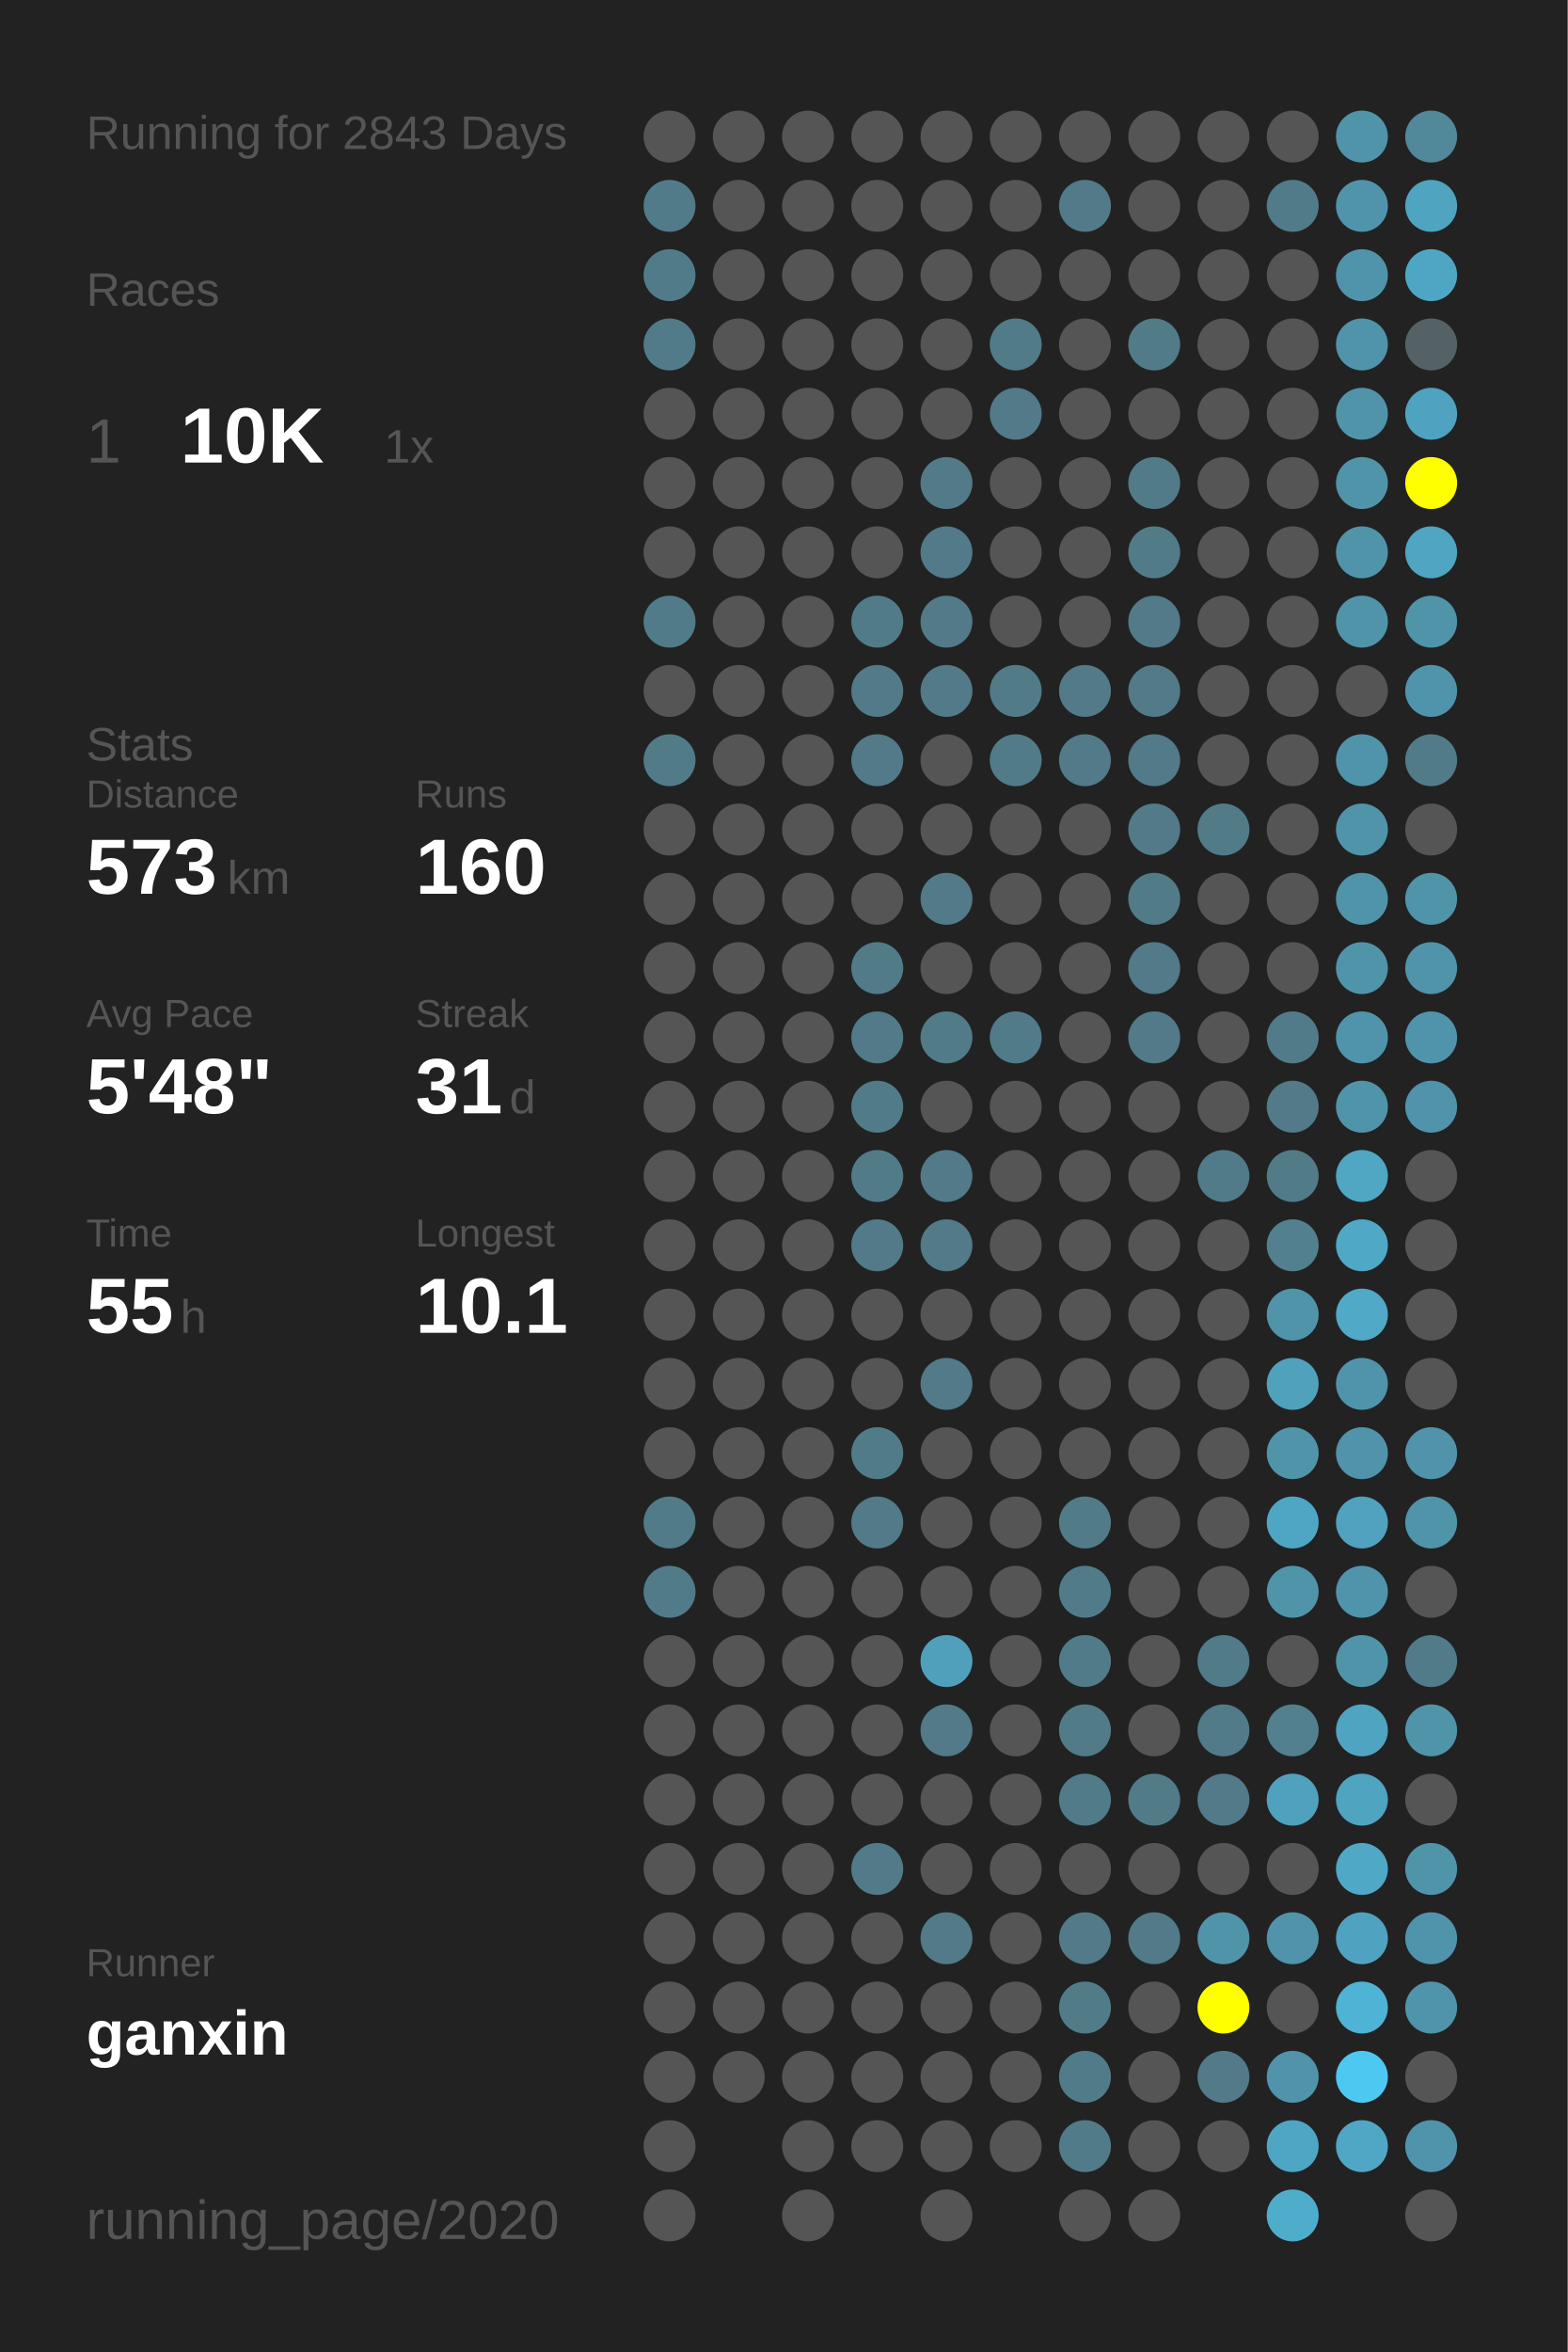
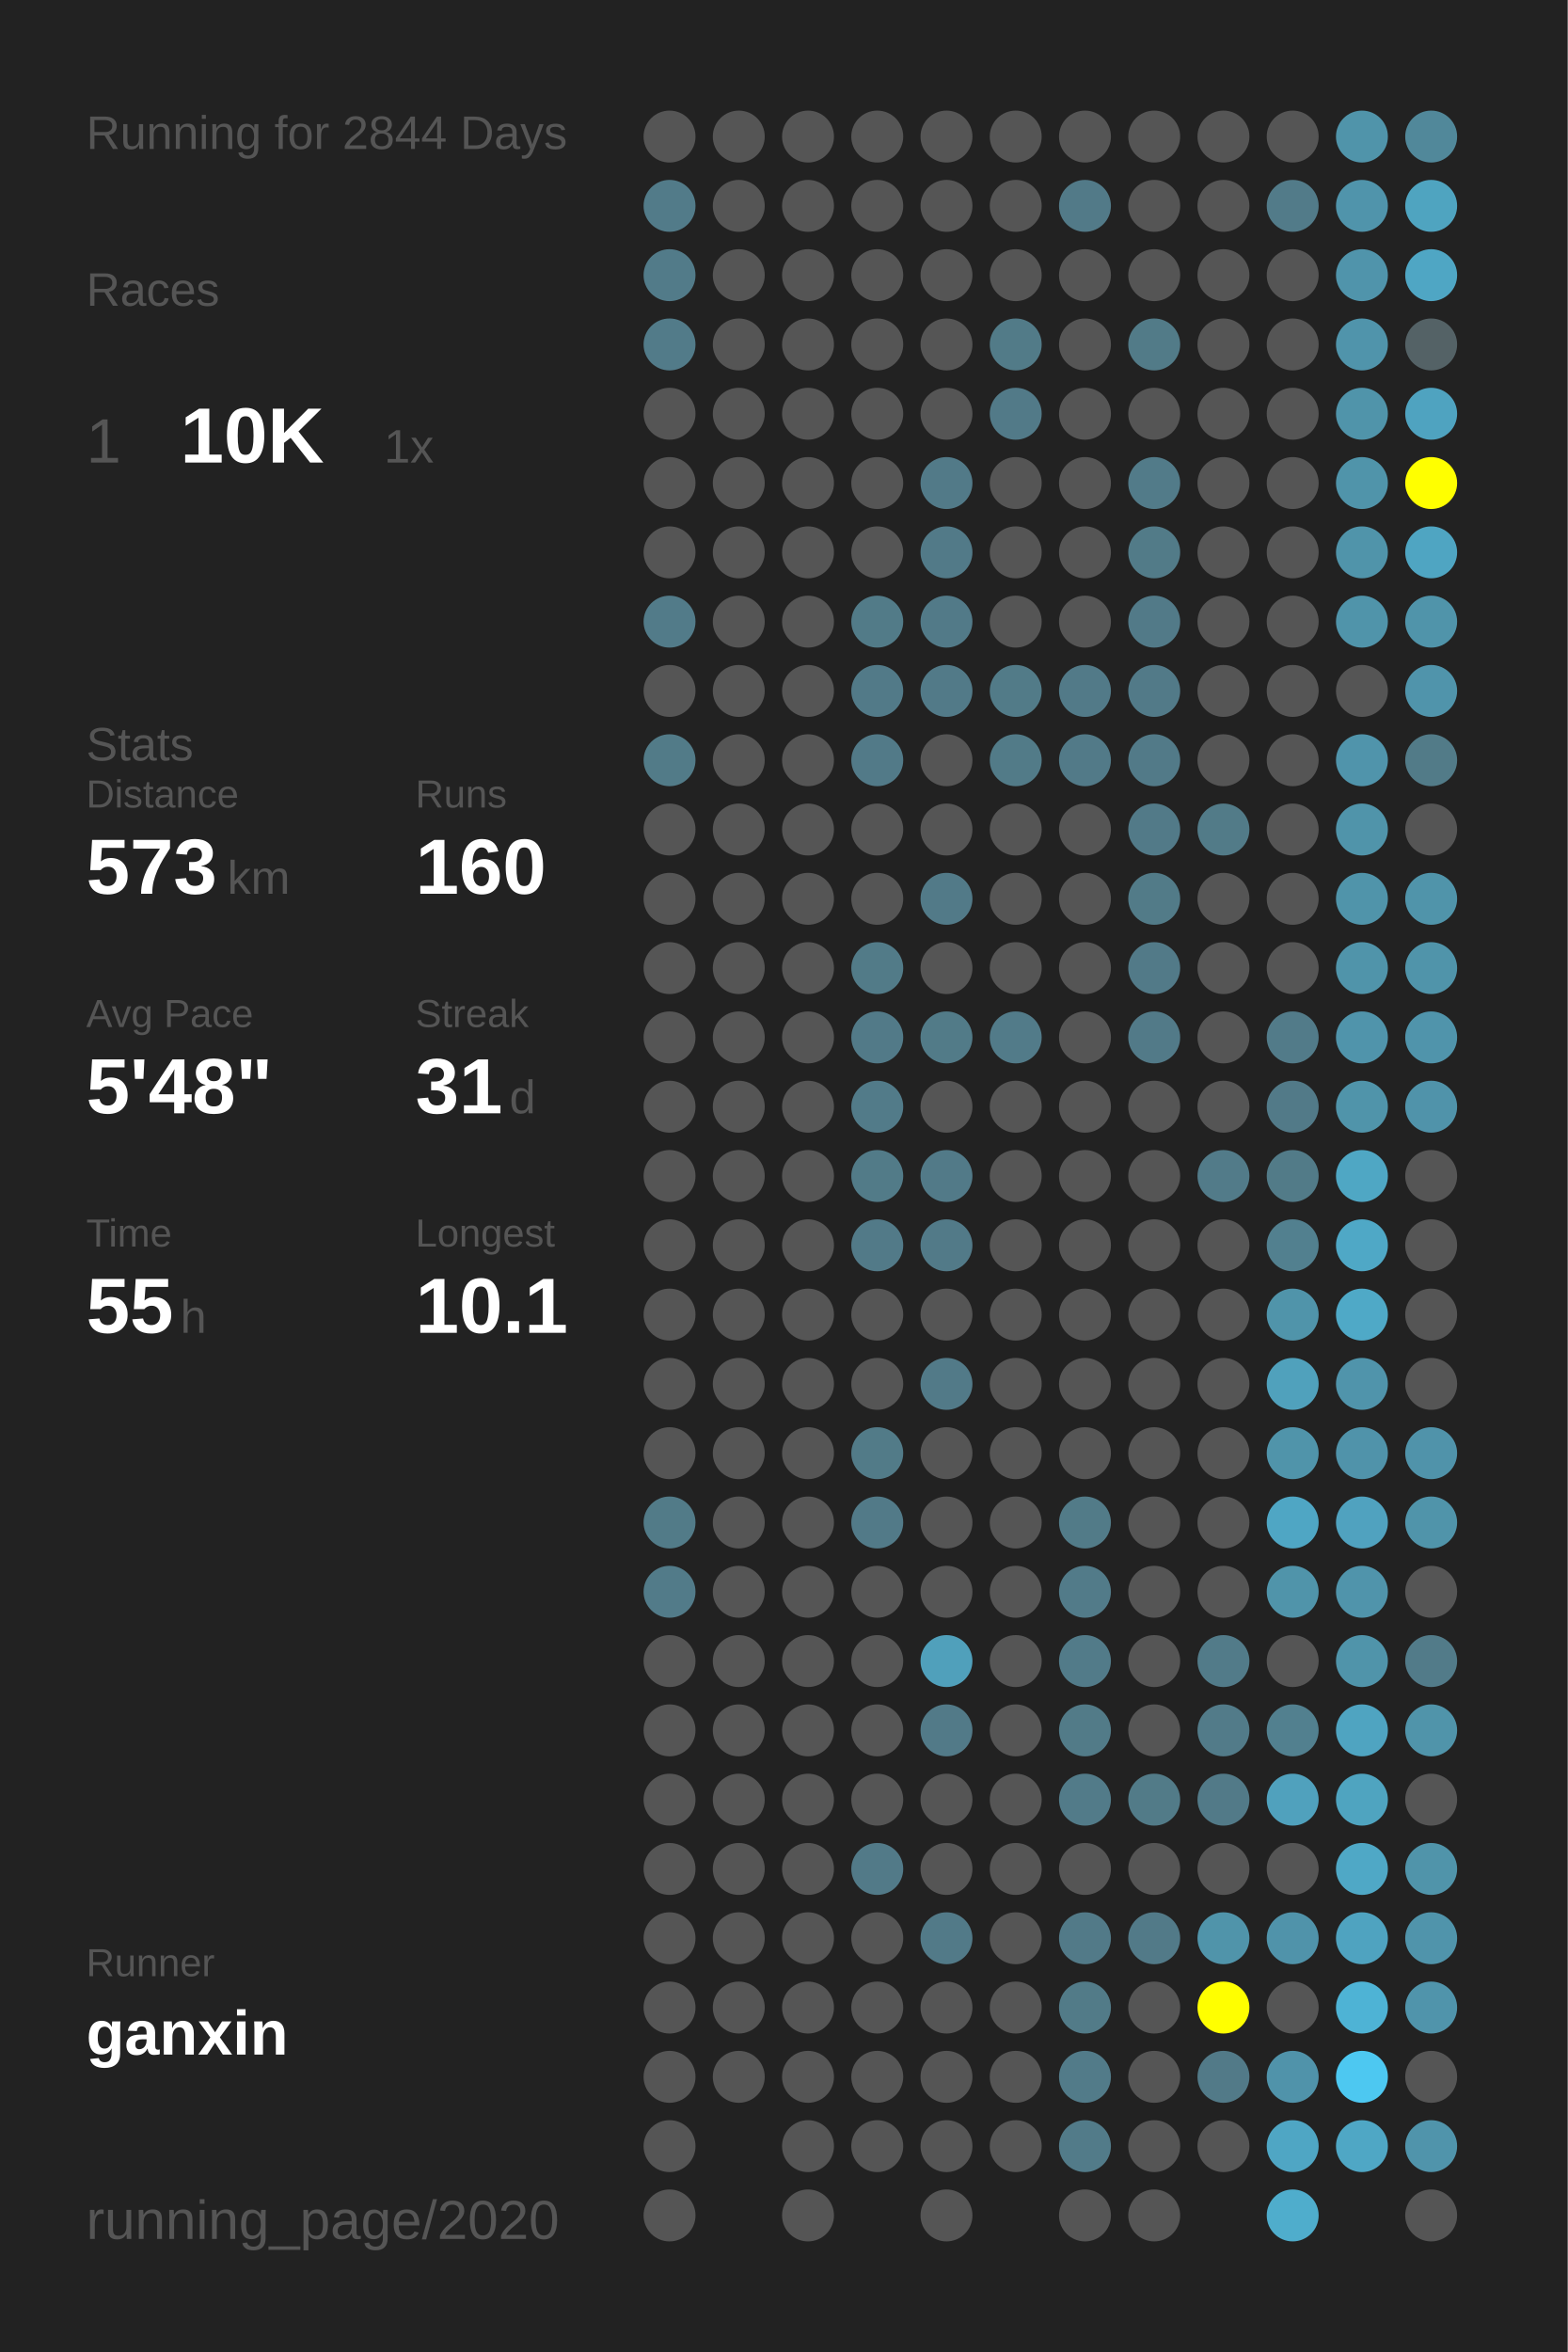
<svg xmlns="http://www.w3.org/2000/svg" baseProfile="full" height="300mm" version="1.1" viewBox="0,0,200,300" width="200mm">
  <defs />
  <rect fill="#222222" height="300" width="200" x="0" y="0" />
-   <text fill="#555555" style="font-size:6px; font-family:Arial;" x="11" y="19">Running for 2843 Days</text>
+   <text fill="#555555" style="font-size:6px; font-family:Arial;" x="11" y="19">Running for 2844 Days</text>
  <text fill="#555555" style="font-size:6px; font-family:Arial;" x="11" y="39">Races</text>
  <text fill="#555555" style="font-size:8px; font-family:Arial;" x="11" y="59">1</text>
  <text fill="#FFFFFF" style="font-size:10px; font-family:Arial; font-weight:bold;" x="23" y="59">10K</text>
  <text fill="#555555" style="font-size:6px; font-family:Arial;" x="49" y="59">1x</text>
  <text fill="#555555" style="font-size:6px; font-family:Arial;" x="11" y="97">Stats</text>
  <text fill="#555555" style="font-size:5px; font-family:Arial;" x="11" y="103">Distance</text>
  <text fill="#FFFFFF" style="font-size:10px; font-family:Arial; font-weight:bold;" x="11" y="114">573</text>
  <text fill="#555555" style="font-size:6px; font-family:Arial;" x="29" y="114">km</text>
  <text fill="#555555" style="font-size:5px; font-family:Arial;" x="53" y="103">Runs</text>
  <text fill="#FFFFFF" style="font-size:10px; font-family:Arial; font-weight:bold;" x="53" y="114">160</text>
  <text fill="#555555" style="font-size:5px; font-family:Arial;" x="11" y="131">Avg Pace</text>
  <text fill="#FFFFFF" style="font-size:10px; font-family:Arial; font-weight:bold;" x="11" y="142">5'48"</text>
  <text fill="#555555" style="font-size:5px; font-family:Arial;" x="53" y="131">Streak</text>
  <text fill="#FFFFFF" style="font-size:10px; font-family:Arial; font-weight:bold;" x="53" y="142">31</text>
  <text fill="#555555" style="font-size:6px; font-family:Arial;" x="65" y="142">d</text>
  <text fill="#555555" style="font-size:5px; font-family:Arial;" x="11" y="159">Time</text>
  <text fill="#FFFFFF" style="font-size:10px; font-family:Arial; font-weight:bold;" x="11" y="170">55</text>
  <text fill="#555555" style="font-size:6px; font-family:Arial;" x="23" y="170">h</text>
  <text fill="#555555" style="font-size:5px; font-family:Arial;" x="53" y="159">Longest</text>
  <text fill="#FFFFFF" style="font-size:10px; font-family:Arial; font-weight:bold;" x="53" y="170">10.1</text>
  <text fill="#555555" style="font-size:5px; font-family:Arial;" x="11" y="252.065">Runner</text>
  <text fill="#FFFFFF" style="font-size:8px; font-family:Arial; font-weight:bold;" x="11" y="262.065">ganxin</text>
  <text fill="#555555" style="font-size:7px; font-family:Arial;" x="11" y="285.581">running_page/2020</text>
  <circle cx="85.417" cy="17.419" fill="#555555" r="3.312" />
  <circle cx="85.417" cy="26.258" fill="#527b89" r="3.312" />
  <circle cx="85.417" cy="35.097" fill="#527b89" r="3.312" />
  <circle cx="85.417" cy="43.935" fill="#527b89" r="3.312" />
  <circle cx="85.417" cy="52.774" fill="#555555" r="3.312" />
  <circle cx="85.417" cy="61.613" fill="#555555" r="3.312" />
  <circle cx="85.417" cy="70.452" fill="#555555" r="3.312" />
  <circle cx="85.417" cy="79.29" fill="#527b89" r="3.312" />
  <circle cx="85.417" cy="88.129" fill="#555555" r="3.312" />
  <circle cx="85.417" cy="96.968" fill="#527b88" r="3.312" />
  <circle cx="85.417" cy="105.806" fill="#555555" r="3.312" />
  <circle cx="85.417" cy="114.645" fill="#555555" r="3.312" />
  <circle cx="85.417" cy="123.484" fill="#555555" r="3.312" />
  <circle cx="85.417" cy="132.323" fill="#555555" r="3.312" />
  <circle cx="85.417" cy="141.161" fill="#555555" r="3.312" />
  <circle cx="85.417" cy="150" fill="#555555" r="3.312" />
  <circle cx="85.417" cy="158.839" fill="#555555" r="3.312" />
  <circle cx="85.417" cy="167.677" fill="#555555" r="3.312" />
  <circle cx="85.417" cy="176.516" fill="#555555" r="3.312" />
  <circle cx="85.417" cy="185.355" fill="#555555" r="3.312" />
  <circle cx="85.417" cy="194.194" fill="#527b88" r="3.312" />
  <circle cx="85.417" cy="203.032" fill="#527b89" r="3.312" />
  <circle cx="85.417" cy="211.871" fill="#555555" r="3.312" />
  <circle cx="85.417" cy="220.71" fill="#555555" r="3.312" />
  <circle cx="85.417" cy="229.548" fill="#555555" r="3.312" />
  <circle cx="85.417" cy="238.387" fill="#555555" r="3.312" />
  <circle cx="85.417" cy="247.226" fill="#555555" r="3.312" />
  <circle cx="85.417" cy="256.065" fill="#555555" r="3.312" />
  <circle cx="85.417" cy="264.903" fill="#555555" r="3.312" />
  <circle cx="85.417" cy="273.742" fill="#555555" r="3.312" />
  <circle cx="85.417" cy="282.581" fill="#555555" r="3.312" />
  <circle cx="94.25" cy="17.419" fill="#555555" r="3.312" />
  <circle cx="94.25" cy="26.258" fill="#555555" r="3.312" />
  <circle cx="94.25" cy="35.097" fill="#555555" r="3.312" />
  <circle cx="94.25" cy="43.935" fill="#555555" r="3.312" />
  <circle cx="94.25" cy="52.774" fill="#555555" r="3.312" />
  <circle cx="94.25" cy="61.613" fill="#555555" r="3.312" />
  <circle cx="94.25" cy="70.452" fill="#555555" r="3.312" />
  <circle cx="94.25" cy="79.29" fill="#555555" r="3.312" />
  <circle cx="94.25" cy="88.129" fill="#555555" r="3.312" />
  <circle cx="94.25" cy="96.968" fill="#555555" r="3.312" />
  <circle cx="94.25" cy="105.806" fill="#555555" r="3.312" />
  <circle cx="94.25" cy="114.645" fill="#555555" r="3.312" />
  <circle cx="94.25" cy="123.484" fill="#555555" r="3.312" />
  <circle cx="94.25" cy="132.323" fill="#555555" r="3.312" />
  <circle cx="94.25" cy="141.161" fill="#555555" r="3.312" />
  <circle cx="94.25" cy="150" fill="#555555" r="3.312" />
  <circle cx="94.25" cy="158.839" fill="#555555" r="3.312" />
  <circle cx="94.25" cy="167.677" fill="#555555" r="3.312" />
  <circle cx="94.25" cy="176.516" fill="#555555" r="3.312" />
  <circle cx="94.25" cy="185.355" fill="#555555" r="3.312" />
  <circle cx="94.25" cy="194.194" fill="#555555" r="3.312" />
  <circle cx="94.25" cy="203.032" fill="#555555" r="3.312" />
  <circle cx="94.25" cy="211.871" fill="#555555" r="3.312" />
  <circle cx="94.25" cy="220.71" fill="#555555" r="3.312" />
  <circle cx="94.25" cy="229.548" fill="#555555" r="3.312" />
  <circle cx="94.25" cy="238.387" fill="#555555" r="3.312" />
  <circle cx="94.25" cy="247.226" fill="#555555" r="3.312" />
  <circle cx="94.25" cy="256.065" fill="#555555" r="3.312" />
  <circle cx="94.25" cy="264.903" fill="#555555" r="3.312" />
  <circle cx="103.083" cy="17.419" fill="#555555" r="3.312" />
  <circle cx="103.083" cy="26.258" fill="#555555" r="3.312" />
  <circle cx="103.083" cy="35.097" fill="#555555" r="3.312" />
  <circle cx="103.083" cy="43.935" fill="#555555" r="3.312" />
  <circle cx="103.083" cy="52.774" fill="#555555" r="3.312" />
  <circle cx="103.083" cy="61.613" fill="#555555" r="3.312" />
  <circle cx="103.083" cy="70.452" fill="#555555" r="3.312" />
  <circle cx="103.083" cy="79.29" fill="#555555" r="3.312" />
  <circle cx="103.083" cy="88.129" fill="#555555" r="3.312" />
  <circle cx="103.083" cy="96.968" fill="#555555" r="3.312" />
  <circle cx="103.083" cy="105.806" fill="#555555" r="3.312" />
  <circle cx="103.083" cy="114.645" fill="#555555" r="3.312" />
  <circle cx="103.083" cy="123.484" fill="#555555" r="3.312" />
  <circle cx="103.083" cy="132.323" fill="#555555" r="3.312" />
  <circle cx="103.083" cy="141.161" fill="#555555" r="3.312" />
  <circle cx="103.083" cy="150" fill="#555555" r="3.312" />
  <circle cx="103.083" cy="158.839" fill="#555555" r="3.312" />
  <circle cx="103.083" cy="167.677" fill="#555555" r="3.312" />
  <circle cx="103.083" cy="176.516" fill="#555555" r="3.312" />
  <circle cx="103.083" cy="185.355" fill="#555555" r="3.312" />
  <circle cx="103.083" cy="194.194" fill="#555555" r="3.312" />
  <circle cx="103.083" cy="203.032" fill="#555555" r="3.312" />
  <circle cx="103.083" cy="211.871" fill="#555555" r="3.312" />
  <circle cx="103.083" cy="220.71" fill="#555555" r="3.312" />
  <circle cx="103.083" cy="229.548" fill="#555555" r="3.312" />
  <circle cx="103.083" cy="238.387" fill="#555555" r="3.312" />
  <circle cx="103.083" cy="247.226" fill="#555555" r="3.312" />
  <circle cx="103.083" cy="256.065" fill="#555555" r="3.312" />
  <circle cx="103.083" cy="264.903" fill="#555555" r="3.312" />
  <circle cx="103.083" cy="273.742" fill="#555555" r="3.312" />
  <circle cx="103.083" cy="282.581" fill="#555555" r="3.312" />
  <circle cx="111.917" cy="17.419" fill="#555555" r="3.312" />
  <circle cx="111.917" cy="26.258" fill="#555555" r="3.312" />
  <circle cx="111.917" cy="35.097" fill="#555555" r="3.312" />
  <circle cx="111.917" cy="43.935" fill="#555555" r="3.312" />
  <circle cx="111.917" cy="52.774" fill="#555555" r="3.312" />
  <circle cx="111.917" cy="61.613" fill="#555555" r="3.312" />
  <circle cx="111.917" cy="70.452" fill="#555555" r="3.312" />
  <circle cx="111.917" cy="79.29" fill="#527b88" r="3.312" />
  <circle cx="111.917" cy="88.129" fill="#527a88" r="3.312" />
  <circle cx="111.917" cy="96.968" fill="#527a88" r="3.312" />
  <circle cx="111.917" cy="105.806" fill="#555555" r="3.312" />
  <circle cx="111.917" cy="114.645" fill="#555555" r="3.312" />
  <circle cx="111.917" cy="123.484" fill="#527b88" r="3.312" />
  <circle cx="111.917" cy="132.323" fill="#527a88" r="3.312" />
  <circle cx="111.917" cy="141.161" fill="#527b89" r="3.312" />
  <circle cx="111.917" cy="150" fill="#527b88" r="3.312" />
  <circle cx="111.917" cy="158.839" fill="#527a88" r="3.312" />
  <circle cx="111.917" cy="167.677" fill="#555555" r="3.312" />
  <circle cx="111.917" cy="176.516" fill="#555555" r="3.312" />
  <circle cx="111.917" cy="185.355" fill="#527b88" r="3.312" />
  <circle cx="111.917" cy="194.194" fill="#527a88" r="3.312" />
  <circle cx="111.917" cy="203.032" fill="#555555" r="3.312" />
  <circle cx="111.917" cy="211.871" fill="#555555" r="3.312" />
  <circle cx="111.917" cy="220.71" fill="#555555" r="3.312" />
  <circle cx="111.917" cy="229.548" fill="#555555" r="3.312" />
  <circle cx="111.917" cy="238.387" fill="#527a88" r="3.312" />
  <circle cx="111.917" cy="247.226" fill="#555555" r="3.312" />
  <circle cx="111.917" cy="256.065" fill="#555555" r="3.312" />
  <circle cx="111.917" cy="264.903" fill="#555555" r="3.312" />
  <circle cx="111.917" cy="273.742" fill="#555555" r="3.312" />
  <circle cx="120.75" cy="17.419" fill="#555555" r="3.312" />
  <circle cx="120.75" cy="26.258" fill="#555555" r="3.312" />
  <circle cx="120.75" cy="35.097" fill="#555555" r="3.312" />
  <circle cx="120.75" cy="43.935" fill="#555555" r="3.312" />
  <circle cx="120.75" cy="52.774" fill="#555555" r="3.312" />
  <circle cx="120.75" cy="61.613" fill="#527a88" r="3.312" />
  <circle cx="120.75" cy="70.452" fill="#527a88" r="3.312" />
  <circle cx="120.75" cy="79.29" fill="#527a88" r="3.312" />
  <circle cx="120.75" cy="88.129" fill="#527a88" r="3.312" />
  <circle cx="120.75" cy="96.968" fill="#555555" r="3.312" />
  <circle cx="120.75" cy="105.806" fill="#555555" r="3.312" />
  <circle cx="120.75" cy="114.645" fill="#527a88" r="3.312" />
  <circle cx="120.75" cy="123.484" fill="#555555" r="3.312" />
  <circle cx="120.75" cy="132.323" fill="#527b88" r="3.312" />
  <circle cx="120.75" cy="141.161" fill="#555555" r="3.312" />
  <circle cx="120.75" cy="150" fill="#527a88" r="3.312" />
  <circle cx="120.75" cy="158.839" fill="#527a88" r="3.312" />
  <circle cx="120.75" cy="167.677" fill="#555555" r="3.312" />
  <circle cx="120.75" cy="176.516" fill="#527a88" r="3.312" />
  <circle cx="120.75" cy="185.355" fill="#555555" r="3.312" />
  <circle cx="120.75" cy="194.194" fill="#555555" r="3.312" />
  <circle cx="120.75" cy="203.032" fill="#555555" r="3.312" />
  <circle cx="120.75" cy="211.871" fill="#50a0bb" r="3.312" />
  <circle cx="120.75" cy="220.71" fill="#527a88" r="3.312" />
  <circle cx="120.75" cy="229.548" fill="#555555" r="3.312" />
  <circle cx="120.75" cy="238.387" fill="#555555" r="3.312" />
  <circle cx="120.75" cy="247.226" fill="#527a88" r="3.312" />
  <circle cx="120.75" cy="256.065" fill="#555555" r="3.312" />
  <circle cx="120.75" cy="264.903" fill="#555555" r="3.312" />
  <circle cx="120.75" cy="273.742" fill="#555555" r="3.312" />
  <circle cx="120.75" cy="282.581" fill="#555555" r="3.312" />
  <circle cx="129.583" cy="17.419" fill="#555555" r="3.312" />
  <circle cx="129.583" cy="26.258" fill="#555555" r="3.312" />
  <circle cx="129.583" cy="35.097" fill="#555555" r="3.312" />
  <circle cx="129.583" cy="43.935" fill="#527b88" r="3.312" />
  <circle cx="129.583" cy="52.774" fill="#527a88" r="3.312" />
  <circle cx="129.583" cy="61.613" fill="#555555" r="3.312" />
  <circle cx="129.583" cy="70.452" fill="#555555" r="3.312" />
  <circle cx="129.583" cy="79.29" fill="#555555" r="3.312" />
  <circle cx="129.583" cy="88.129" fill="#527b88" r="3.312" />
  <circle cx="129.583" cy="96.968" fill="#527b88" r="3.312" />
  <circle cx="129.583" cy="105.806" fill="#555555" r="3.312" />
  <circle cx="129.583" cy="114.645" fill="#555555" r="3.312" />
  <circle cx="129.583" cy="123.484" fill="#555555" r="3.312" />
  <circle cx="129.583" cy="132.323" fill="#527b89" r="3.312" />
  <circle cx="129.583" cy="141.161" fill="#555555" r="3.312" />
  <circle cx="129.583" cy="150" fill="#555555" r="3.312" />
  <circle cx="129.583" cy="158.839" fill="#555555" r="3.312" />
  <circle cx="129.583" cy="167.677" fill="#555555" r="3.312" />
  <circle cx="129.583" cy="176.516" fill="#555555" r="3.312" />
  <circle cx="129.583" cy="185.355" fill="#555555" r="3.312" />
  <circle cx="129.583" cy="194.194" fill="#555555" r="3.312" />
  <circle cx="129.583" cy="203.032" fill="#555555" r="3.312" />
  <circle cx="129.583" cy="211.871" fill="#555555" r="3.312" />
  <circle cx="129.583" cy="220.71" fill="#555555" r="3.312" />
  <circle cx="129.583" cy="229.548" fill="#555555" r="3.312" />
  <circle cx="129.583" cy="238.387" fill="#555555" r="3.312" />
  <circle cx="129.583" cy="247.226" fill="#555555" r="3.312" />
  <circle cx="129.583" cy="256.065" fill="#555555" r="3.312" />
  <circle cx="129.583" cy="264.903" fill="#555555" r="3.312" />
  <circle cx="129.583" cy="273.742" fill="#555555" r="3.312" />
  <circle cx="138.417" cy="17.419" fill="#555555" r="3.312" />
  <circle cx="138.417" cy="26.258" fill="#527a88" r="3.312" />
  <circle cx="138.417" cy="35.097" fill="#555555" r="3.312" />
  <circle cx="138.417" cy="43.935" fill="#555555" r="3.312" />
  <circle cx="138.417" cy="52.774" fill="#555555" r="3.312" />
  <circle cx="138.417" cy="61.613" fill="#555555" r="3.312" />
  <circle cx="138.417" cy="70.452" fill="#555555" r="3.312" />
  <circle cx="138.417" cy="79.29" fill="#555555" r="3.312" />
  <circle cx="138.417" cy="88.129" fill="#527a88" r="3.312" />
  <circle cx="138.417" cy="96.968" fill="#527a88" r="3.312" />
  <circle cx="138.417" cy="105.806" fill="#555555" r="3.312" />
  <circle cx="138.417" cy="114.645" fill="#555555" r="3.312" />
  <circle cx="138.417" cy="123.484" fill="#555555" r="3.312" />
  <circle cx="138.417" cy="132.323" fill="#555555" r="3.312" />
  <circle cx="138.417" cy="141.161" fill="#555555" r="3.312" />
  <circle cx="138.417" cy="150" fill="#555555" r="3.312" />
  <circle cx="138.417" cy="158.839" fill="#555555" r="3.312" />
  <circle cx="138.417" cy="167.677" fill="#555555" r="3.312" />
  <circle cx="138.417" cy="176.516" fill="#555555" r="3.312" />
  <circle cx="138.417" cy="185.355" fill="#555555" r="3.312" />
  <circle cx="138.417" cy="194.194" fill="#527b88" r="3.312" />
  <circle cx="138.417" cy="203.032" fill="#527b89" r="3.312" />
  <circle cx="138.417" cy="211.871" fill="#527b89" r="3.312" />
  <circle cx="138.417" cy="220.71" fill="#527b88" r="3.312" />
  <circle cx="138.417" cy="229.548" fill="#527b89" r="3.312" />
  <circle cx="138.417" cy="238.387" fill="#555555" r="3.312" />
  <circle cx="138.417" cy="247.226" fill="#527a88" r="3.312" />
  <circle cx="138.417" cy="256.065" fill="#527b88" r="3.312" />
  <circle cx="138.417" cy="264.903" fill="#527b89" r="3.312" />
  <circle cx="138.417" cy="273.742" fill="#527b89" r="3.312" />
  <circle cx="138.417" cy="282.581" fill="#555555" r="3.312" />
  <circle cx="147.25" cy="17.419" fill="#555555" r="3.312" />
  <circle cx="147.25" cy="26.258" fill="#555555" r="3.312" />
  <circle cx="147.25" cy="35.097" fill="#555555" r="3.312" />
  <circle cx="147.25" cy="43.935" fill="#527b88" r="3.312" />
  <circle cx="147.25" cy="52.774" fill="#555555" r="3.312" />
  <circle cx="147.25" cy="61.613" fill="#527b89" r="3.312" />
  <circle cx="147.25" cy="70.452" fill="#527b88" r="3.312" />
  <circle cx="147.25" cy="79.29" fill="#527a88" r="3.312" />
  <circle cx="147.25" cy="88.129" fill="#527a88" r="3.312" />
  <circle cx="147.25" cy="96.968" fill="#527a88" r="3.312" />
  <circle cx="147.25" cy="105.806" fill="#527a88" r="3.312" />
  <circle cx="147.25" cy="114.645" fill="#527b88" r="3.312" />
  <circle cx="147.25" cy="123.484" fill="#527a88" r="3.312" />
  <circle cx="147.25" cy="132.323" fill="#527a88" r="3.312" />
  <circle cx="147.25" cy="141.161" fill="#555555" r="3.312" />
  <circle cx="147.25" cy="150" fill="#555555" r="3.312" />
  <circle cx="147.25" cy="158.839" fill="#555555" r="3.312" />
  <circle cx="147.25" cy="167.677" fill="#555555" r="3.312" />
  <circle cx="147.25" cy="176.516" fill="#555555" r="3.312" />
  <circle cx="147.25" cy="185.355" fill="#555555" r="3.312" />
  <circle cx="147.25" cy="194.194" fill="#555555" r="3.312" />
  <circle cx="147.25" cy="203.032" fill="#555555" r="3.312" />
  <circle cx="147.25" cy="211.871" fill="#555555" r="3.312" />
  <circle cx="147.25" cy="220.71" fill="#555555" r="3.312" />
  <circle cx="147.25" cy="229.548" fill="#527b88" r="3.312" />
  <circle cx="147.25" cy="238.387" fill="#555555" r="3.312" />
  <circle cx="147.25" cy="247.226" fill="#527a88" r="3.312" />
  <circle cx="147.25" cy="256.065" fill="#555555" r="3.312" />
  <circle cx="147.25" cy="264.903" fill="#555555" r="3.312" />
  <circle cx="147.25" cy="273.742" fill="#555555" r="3.312" />
  <circle cx="147.25" cy="282.581" fill="#555555" r="3.312" />
  <circle cx="156.083" cy="17.419" fill="#555555" r="3.312" />
  <circle cx="156.083" cy="26.258" fill="#555555" r="3.312" />
  <circle cx="156.083" cy="35.097" fill="#555555" r="3.312" />
  <circle cx="156.083" cy="43.935" fill="#555555" r="3.312" />
  <circle cx="156.083" cy="52.774" fill="#555555" r="3.312" />
  <circle cx="156.083" cy="61.613" fill="#555555" r="3.312" />
  <circle cx="156.083" cy="70.452" fill="#555555" r="3.312" />
  <circle cx="156.083" cy="79.29" fill="#555555" r="3.312" />
  <circle cx="156.083" cy="88.129" fill="#555555" r="3.312" />
  <circle cx="156.083" cy="96.968" fill="#555555" r="3.312" />
  <circle cx="156.083" cy="105.806" fill="#527b88" r="3.312" />
  <circle cx="156.083" cy="114.645" fill="#555555" r="3.312" />
  <circle cx="156.083" cy="123.484" fill="#555555" r="3.312" />
  <circle cx="156.083" cy="132.323" fill="#555555" r="3.312" />
  <circle cx="156.083" cy="141.161" fill="#555555" r="3.312" />
  <circle cx="156.083" cy="150" fill="#527b89" r="3.312" />
  <circle cx="156.083" cy="158.839" fill="#555555" r="3.312" />
  <circle cx="156.083" cy="167.677" fill="#555555" r="3.312" />
  <circle cx="156.083" cy="176.516" fill="#555555" r="3.312" />
  <circle cx="156.083" cy="185.355" fill="#555555" r="3.312" />
  <circle cx="156.083" cy="194.194" fill="#555555" r="3.312" />
  <circle cx="156.083" cy="203.032" fill="#555555" r="3.312" />
  <circle cx="156.083" cy="211.871" fill="#527b89" r="3.312" />
  <circle cx="156.083" cy="220.71" fill="#527b89" r="3.312" />
  <circle cx="156.083" cy="229.548" fill="#527a88" r="3.312" />
  <circle cx="156.083" cy="238.387" fill="#555555" r="3.312" />
  <circle cx="156.083" cy="247.226" fill="#5094aa" r="3.312" />
  <circle cx="156.083" cy="256.065" fill="#FFFF00" r="3.312" />
  <circle cx="156.083" cy="264.903" fill="#527a88" r="3.312" />
  <circle cx="156.083" cy="273.742" fill="#555555" r="3.312" />
  <circle cx="164.917" cy="17.419" fill="#555555" r="3.312" />
  <circle cx="164.917" cy="26.258" fill="#527b89" r="3.312" />
  <circle cx="164.917" cy="35.097" fill="#555555" r="3.312" />
  <circle cx="164.917" cy="43.935" fill="#555555" r="3.312" />
  <circle cx="164.917" cy="52.774" fill="#555555" r="3.312" />
  <circle cx="164.917" cy="61.613" fill="#555555" r="3.312" />
  <circle cx="164.917" cy="70.452" fill="#555555" r="3.312" />
  <circle cx="164.917" cy="79.29" fill="#555555" r="3.312" />
  <circle cx="164.917" cy="88.129" fill="#555555" r="3.312" />
  <circle cx="164.917" cy="96.968" fill="#555555" r="3.312" />
  <circle cx="164.917" cy="105.806" fill="#555555" r="3.312" />
  <circle cx="164.917" cy="114.645" fill="#555555" r="3.312" />
  <circle cx="164.917" cy="123.484" fill="#555555" r="3.312" />
  <circle cx="164.917" cy="132.323" fill="#527b89" r="3.312" />
  <circle cx="164.917" cy="141.161" fill="#527a88" r="3.312" />
  <circle cx="164.917" cy="150" fill="#527b88" r="3.312" />
  <circle cx="164.917" cy="158.839" fill="#52808f" r="3.312" />
  <circle cx="164.917" cy="167.677" fill="#5094aa" r="3.312" />
  <circle cx="164.917" cy="176.516" fill="#50a1bc" r="3.312" />
  <circle cx="164.917" cy="185.355" fill="#5094aa" r="3.312" />
  <circle cx="164.917" cy="194.194" fill="#4fa6c4" r="3.312" />
  <circle cx="164.917" cy="203.032" fill="#5094aa" r="3.312" />
  <circle cx="164.917" cy="211.871" fill="#555555" r="3.312" />
  <circle cx="164.917" cy="220.71" fill="#52808f" r="3.312" />
  <circle cx="164.917" cy="229.548" fill="#50a1bd" r="3.312" />
  <circle cx="164.917" cy="238.387" fill="#555555" r="3.312" />
  <circle cx="164.917" cy="247.226" fill="#5093aa" r="3.312" />
  <circle cx="164.917" cy="256.065" fill="#555555" r="3.312" />
  <circle cx="164.917" cy="264.903" fill="#5093aa" r="3.312" />
  <circle cx="164.917" cy="273.742" fill="#4fa6c4" r="3.312" />
  <circle cx="164.917" cy="282.581" fill="#4fadcc" r="3.312" />
  <circle cx="173.75" cy="17.419" fill="#5094aa" r="3.312" />
  <circle cx="173.75" cy="26.258" fill="#5094ab" r="3.312" />
  <circle cx="173.75" cy="35.097" fill="#5094ab" r="3.312" />
  <circle cx="173.75" cy="43.935" fill="#5094ab" r="3.312" />
  <circle cx="173.75" cy="52.774" fill="#5094aa" r="3.312" />
  <circle cx="173.75" cy="61.613" fill="#5094aa" r="3.312" />
  <circle cx="173.75" cy="70.452" fill="#5094aa" r="3.312" />
  <circle cx="173.75" cy="79.29" fill="#5094aa" r="3.312" />
  <circle cx="173.75" cy="88.129" fill="#555555" r="3.312" />
  <circle cx="173.75" cy="96.968" fill="#5094ab" r="3.312" />
  <circle cx="173.75" cy="105.806" fill="#5094aa" r="3.312" />
  <circle cx="173.75" cy="114.645" fill="#5094aa" r="3.312" />
  <circle cx="173.75" cy="123.484" fill="#5094aa" r="3.312" />
  <circle cx="173.75" cy="132.323" fill="#5094ab" r="3.312" />
  <circle cx="173.75" cy="141.161" fill="#5094aa" r="3.312" />
  <circle cx="173.75" cy="150" fill="#4fa7c4" r="3.312" />
  <circle cx="173.75" cy="158.839" fill="#4fa8c6" r="3.312" />
  <circle cx="173.75" cy="167.677" fill="#4fa9c7" r="3.312" />
  <circle cx="173.75" cy="176.516" fill="#5094ab" r="3.312" />
  <circle cx="173.75" cy="185.355" fill="#5093aa" r="3.312" />
  <circle cx="173.75" cy="194.194" fill="#50a2bf" r="3.312" />
  <circle cx="173.75" cy="203.032" fill="#5094ab" r="3.312" />
  <circle cx="173.75" cy="211.871" fill="#5094aa" r="3.312" />
  <circle cx="173.75" cy="220.71" fill="#4fa4c1" r="3.312" />
  <circle cx="173.75" cy="229.548" fill="#4fa4c0" r="3.312" />
  <circle cx="173.75" cy="238.387" fill="#4fa8c6" r="3.312" />
  <circle cx="173.75" cy="247.226" fill="#4fa3c0" r="3.312" />
  <circle cx="173.75" cy="256.065" fill="#4eb3d5" r="3.312" />
  <circle cx="173.75" cy="264.903" fill="#4dc8f1" r="3.312" />
  <circle cx="173.75" cy="273.742" fill="#4fa7c5" r="3.312" />
  <circle cx="182.583" cy="17.419" fill="#51889a" r="3.312" />
  <circle cx="182.583" cy="26.258" fill="#4fa4c0" r="3.312" />
  <circle cx="182.583" cy="35.097" fill="#4fa6c4" r="3.312" />
  <circle cx="182.583" cy="43.935" fill="#546266" r="3.312" />
  <circle cx="182.583" cy="52.774" fill="#4fa3c0" r="3.312" />
  <circle cx="182.583" cy="61.613" fill="#FFFF00" r="3.312" />
  <circle cx="182.583" cy="70.452" fill="#4fa5c2" r="3.312" />
  <circle cx="182.583" cy="79.29" fill="#5094aa" r="3.312" />
  <circle cx="182.583" cy="88.129" fill="#5094ab" r="3.312" />
  <circle cx="182.583" cy="96.968" fill="#527b88" r="3.312" />
  <circle cx="182.583" cy="105.806" fill="#555555" r="3.312" />
  <circle cx="182.583" cy="114.645" fill="#5094aa" r="3.312" />
  <circle cx="182.583" cy="123.484" fill="#5094aa" r="3.312" />
  <circle cx="182.583" cy="132.323" fill="#5094ab" r="3.312" />
  <circle cx="182.583" cy="141.161" fill="#5093aa" r="3.312" />
  <circle cx="182.583" cy="150" fill="#555555" r="3.312" />
  <circle cx="182.583" cy="158.839" fill="#555555" r="3.312" />
  <circle cx="182.583" cy="167.677" fill="#555555" r="3.312" />
  <circle cx="182.583" cy="176.516" fill="#555555" r="3.312" />
  <circle cx="182.583" cy="185.355" fill="#5093aa" r="3.312" />
  <circle cx="182.583" cy="194.194" fill="#5094aa" r="3.312" />
  <circle cx="182.583" cy="203.032" fill="#555555" r="3.312" />
  <circle cx="182.583" cy="211.871" fill="#527b89" r="3.312" />
  <circle cx="182.583" cy="220.71" fill="#5094aa" r="3.312" />
  <circle cx="182.583" cy="229.548" fill="#555555" r="3.312" />
  <circle cx="182.583" cy="238.387" fill="#5094aa" r="3.312" />
  <circle cx="182.583" cy="247.226" fill="#5094ab" r="3.312" />
  <circle cx="182.583" cy="256.065" fill="#5094ab" r="3.312" />
  <circle cx="182.583" cy="264.903" fill="#555555" r="3.312" />
  <circle cx="182.583" cy="273.742" fill="#5094ab" r="3.312" />
  <circle cx="182.583" cy="282.581" fill="#555555" r="3.312" />
</svg>
